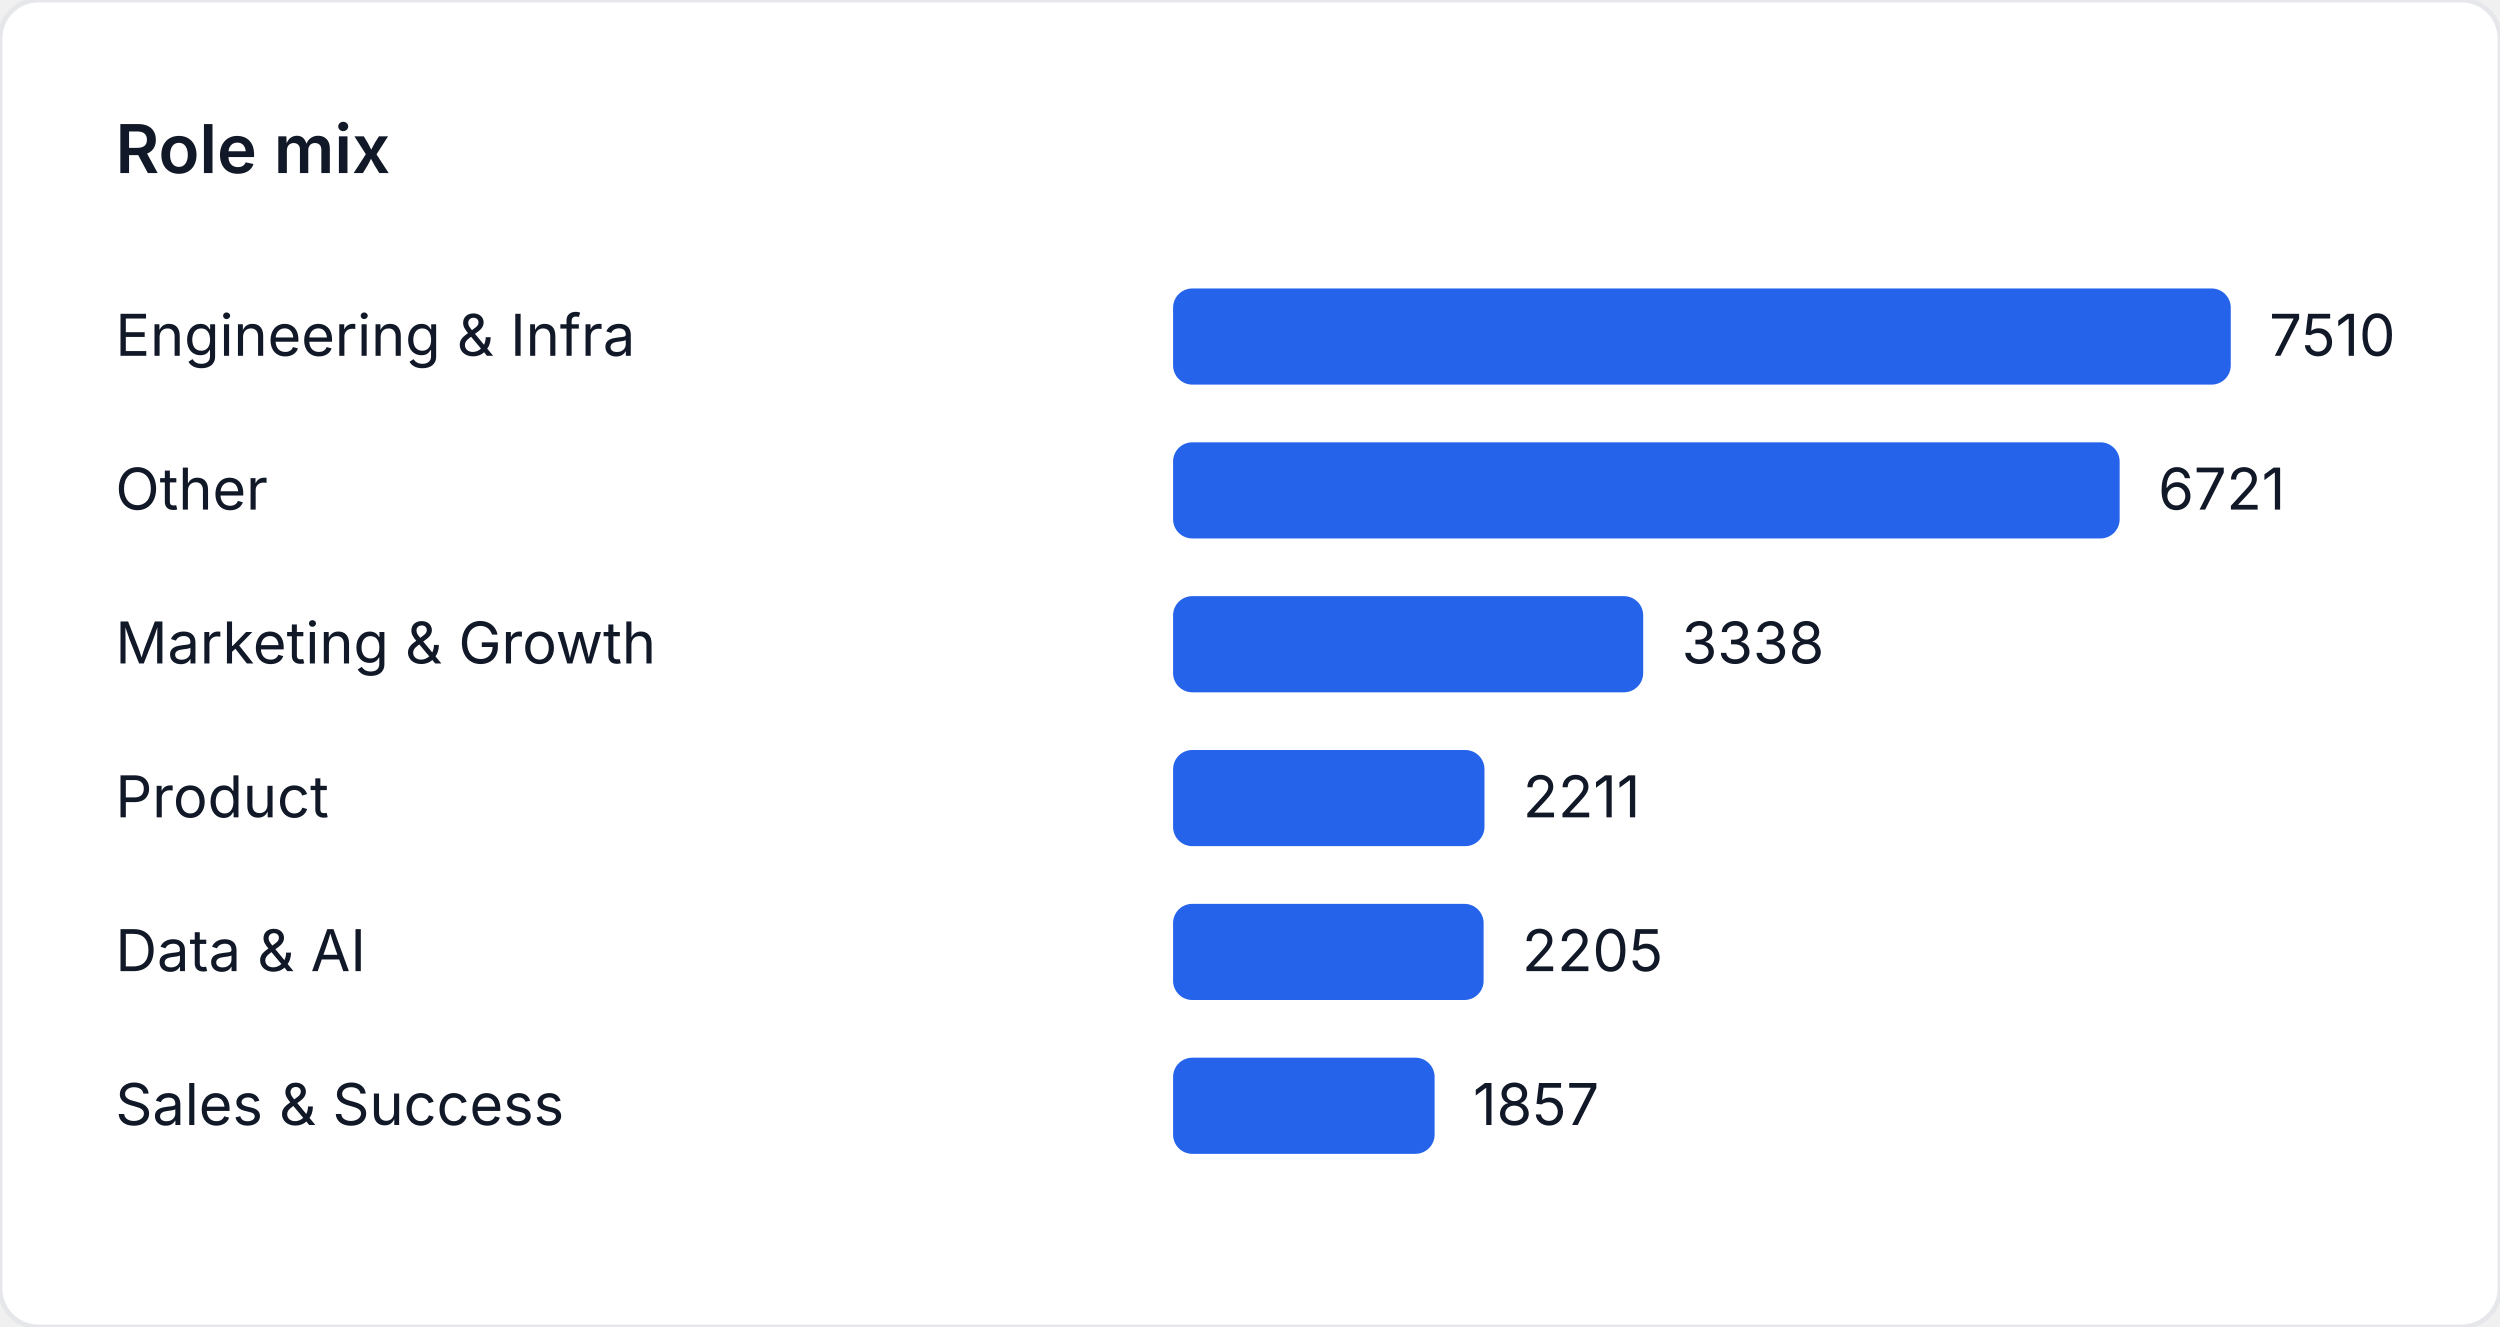
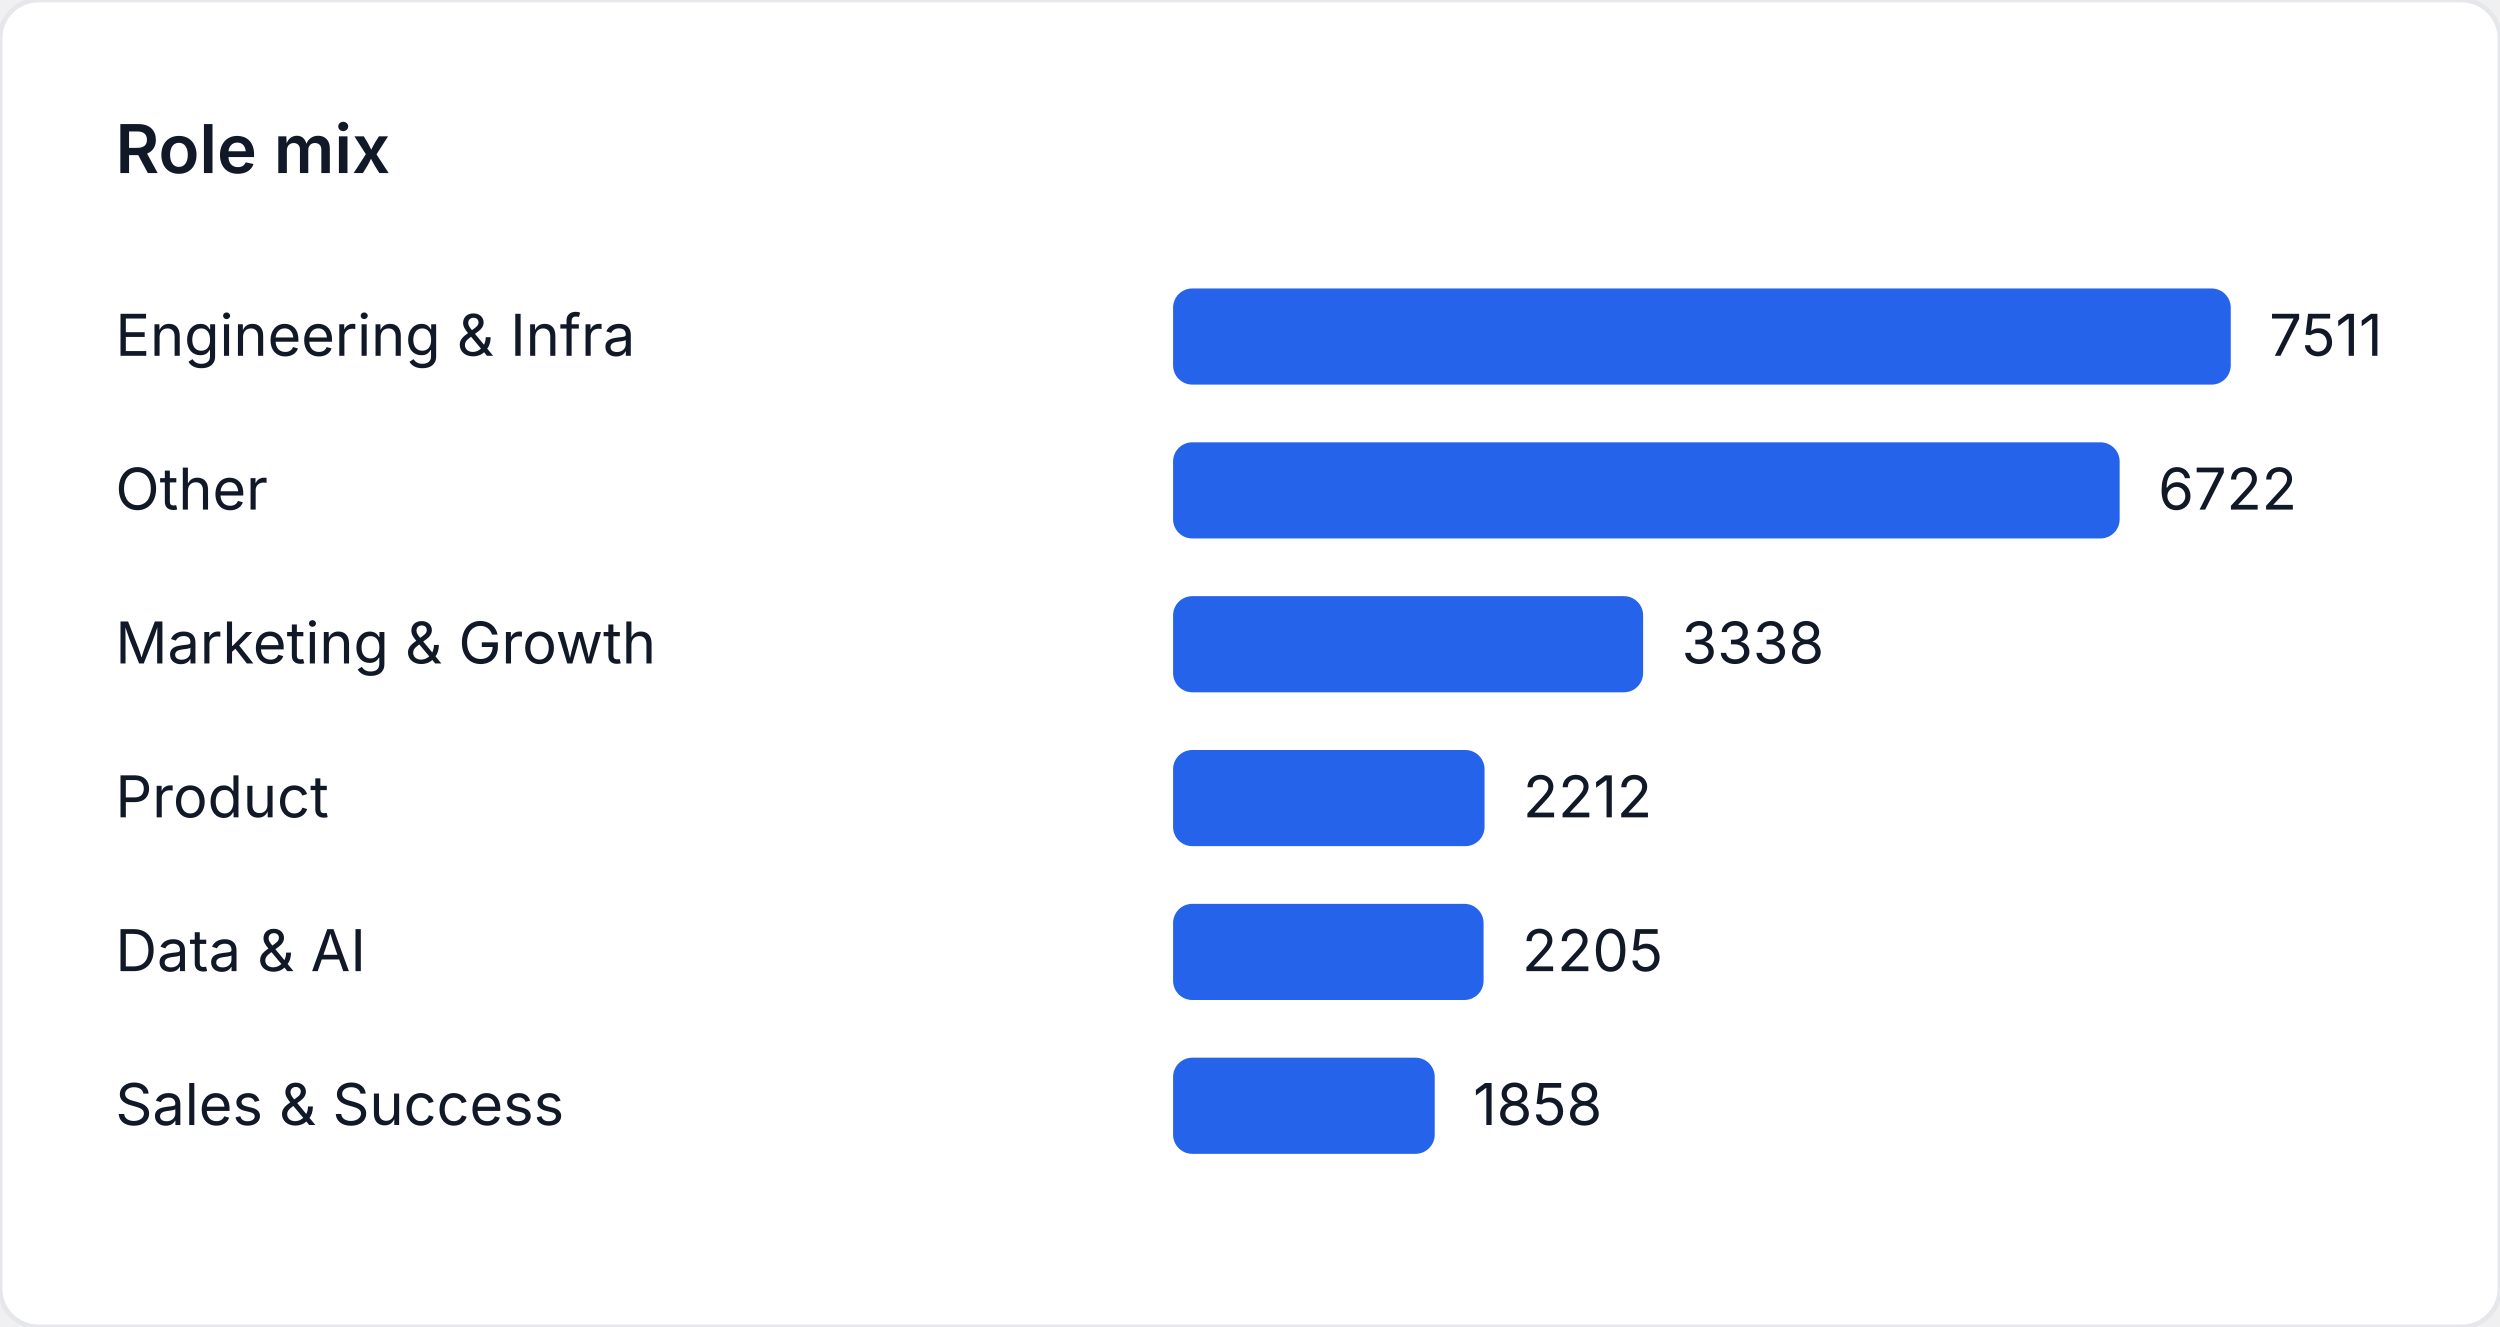
<svg xmlns="http://www.w3.org/2000/svg" width="520" height="276" viewBox="0 0 520 276" role="img" aria-label="Role mix">
  <style>
    text { font-family: "Inter", "Segoe UI", sans-serif; font-size: 12px; fill: #111827; }
    .title { font-size: 14px; font-weight: 600; }
  </style>
  <rect width="520" height="276" fill="#ffffff" rx="8" ry="8" stroke="#e5e7eb" />
  <text class="title" x="24" y="36">Role mix</text>
  <text x="24" y="74">Engineering &amp; Infra</text>
  <rect x="244" y="60" width="220" height="20" fill="#2563eb" rx="4" />
-   <text x="472" y="74">7510</text>
+   <text x="472" y="74">7511</text>
  <text x="24" y="106">Other</text>
-   <rect x="244" y="92" width="196.887" height="20" fill="#2563eb" rx="4" />
-   <text x="448.887" y="106">6721</text>
+   <rect x="244" y="92" width="196.89" height="20" fill="#2563eb" rx="4" />
+   <text x="448.89" y="106">6722</text>
  <text x="24" y="138">Marketing &amp; Growth</text>
-   <rect x="244" y="124" width="97.784" height="20" fill="#2563eb" rx="4" />
-   <text x="349.784" y="138">3338</text>
+   <rect x="244" y="124" width="97.771" height="20" fill="#2563eb" rx="4" />
+   <text x="349.771" y="138">3338</text>
  <text x="24" y="170">Product</text>
-   <rect x="244" y="156" width="64.77" height="20" fill="#2563eb" rx="4" />
-   <text x="316.77" y="170">2211</text>
+   <rect x="244" y="156" width="64.79" height="20" fill="#2563eb" rx="4" />
+   <text x="316.79" y="170">2212</text>
  <text x="24" y="202">Data &amp; AI</text>
-   <rect x="244" y="188" width="64.594" height="20" fill="#2563eb" rx="4" />
-   <text x="316.594" y="202">2205</text>
+   <rect x="244" y="188" width="64.585" height="20" fill="#2563eb" rx="4" />
+   <text x="316.585" y="202">2205</text>
  <text x="24" y="234">Sales &amp; Success</text>
-   <rect x="244" y="220" width="54.399" height="20" fill="#2563eb" rx="4" />
-   <text x="306.399" y="234">1857</text>
+   <rect x="244" y="220" width="54.422" height="20" fill="#2563eb" rx="4" />
+   <text x="306.422" y="234">1858</text>
</svg>
